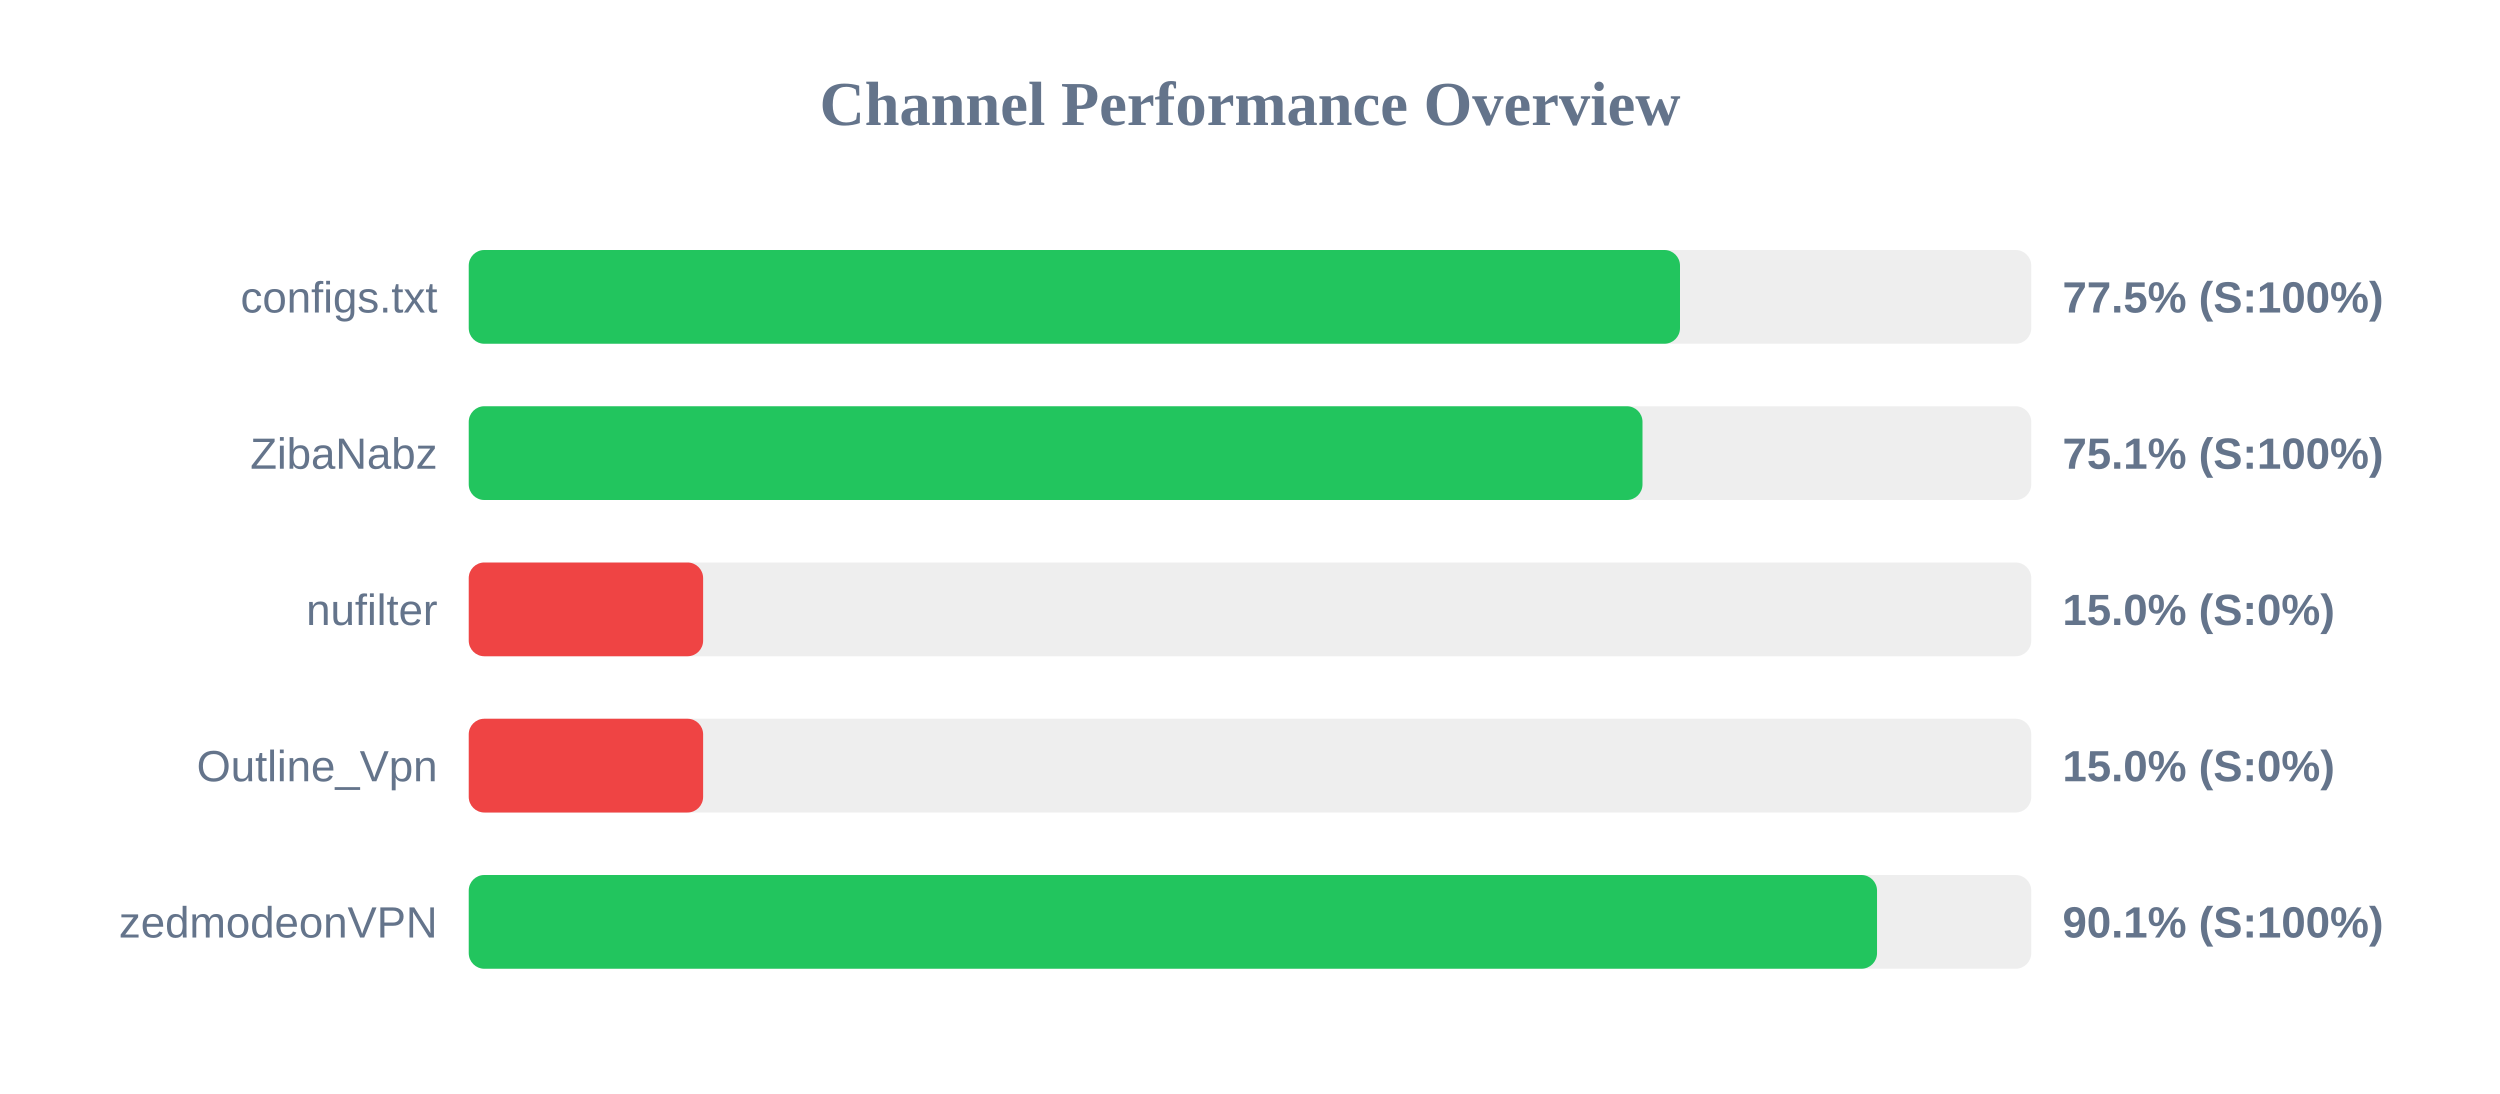
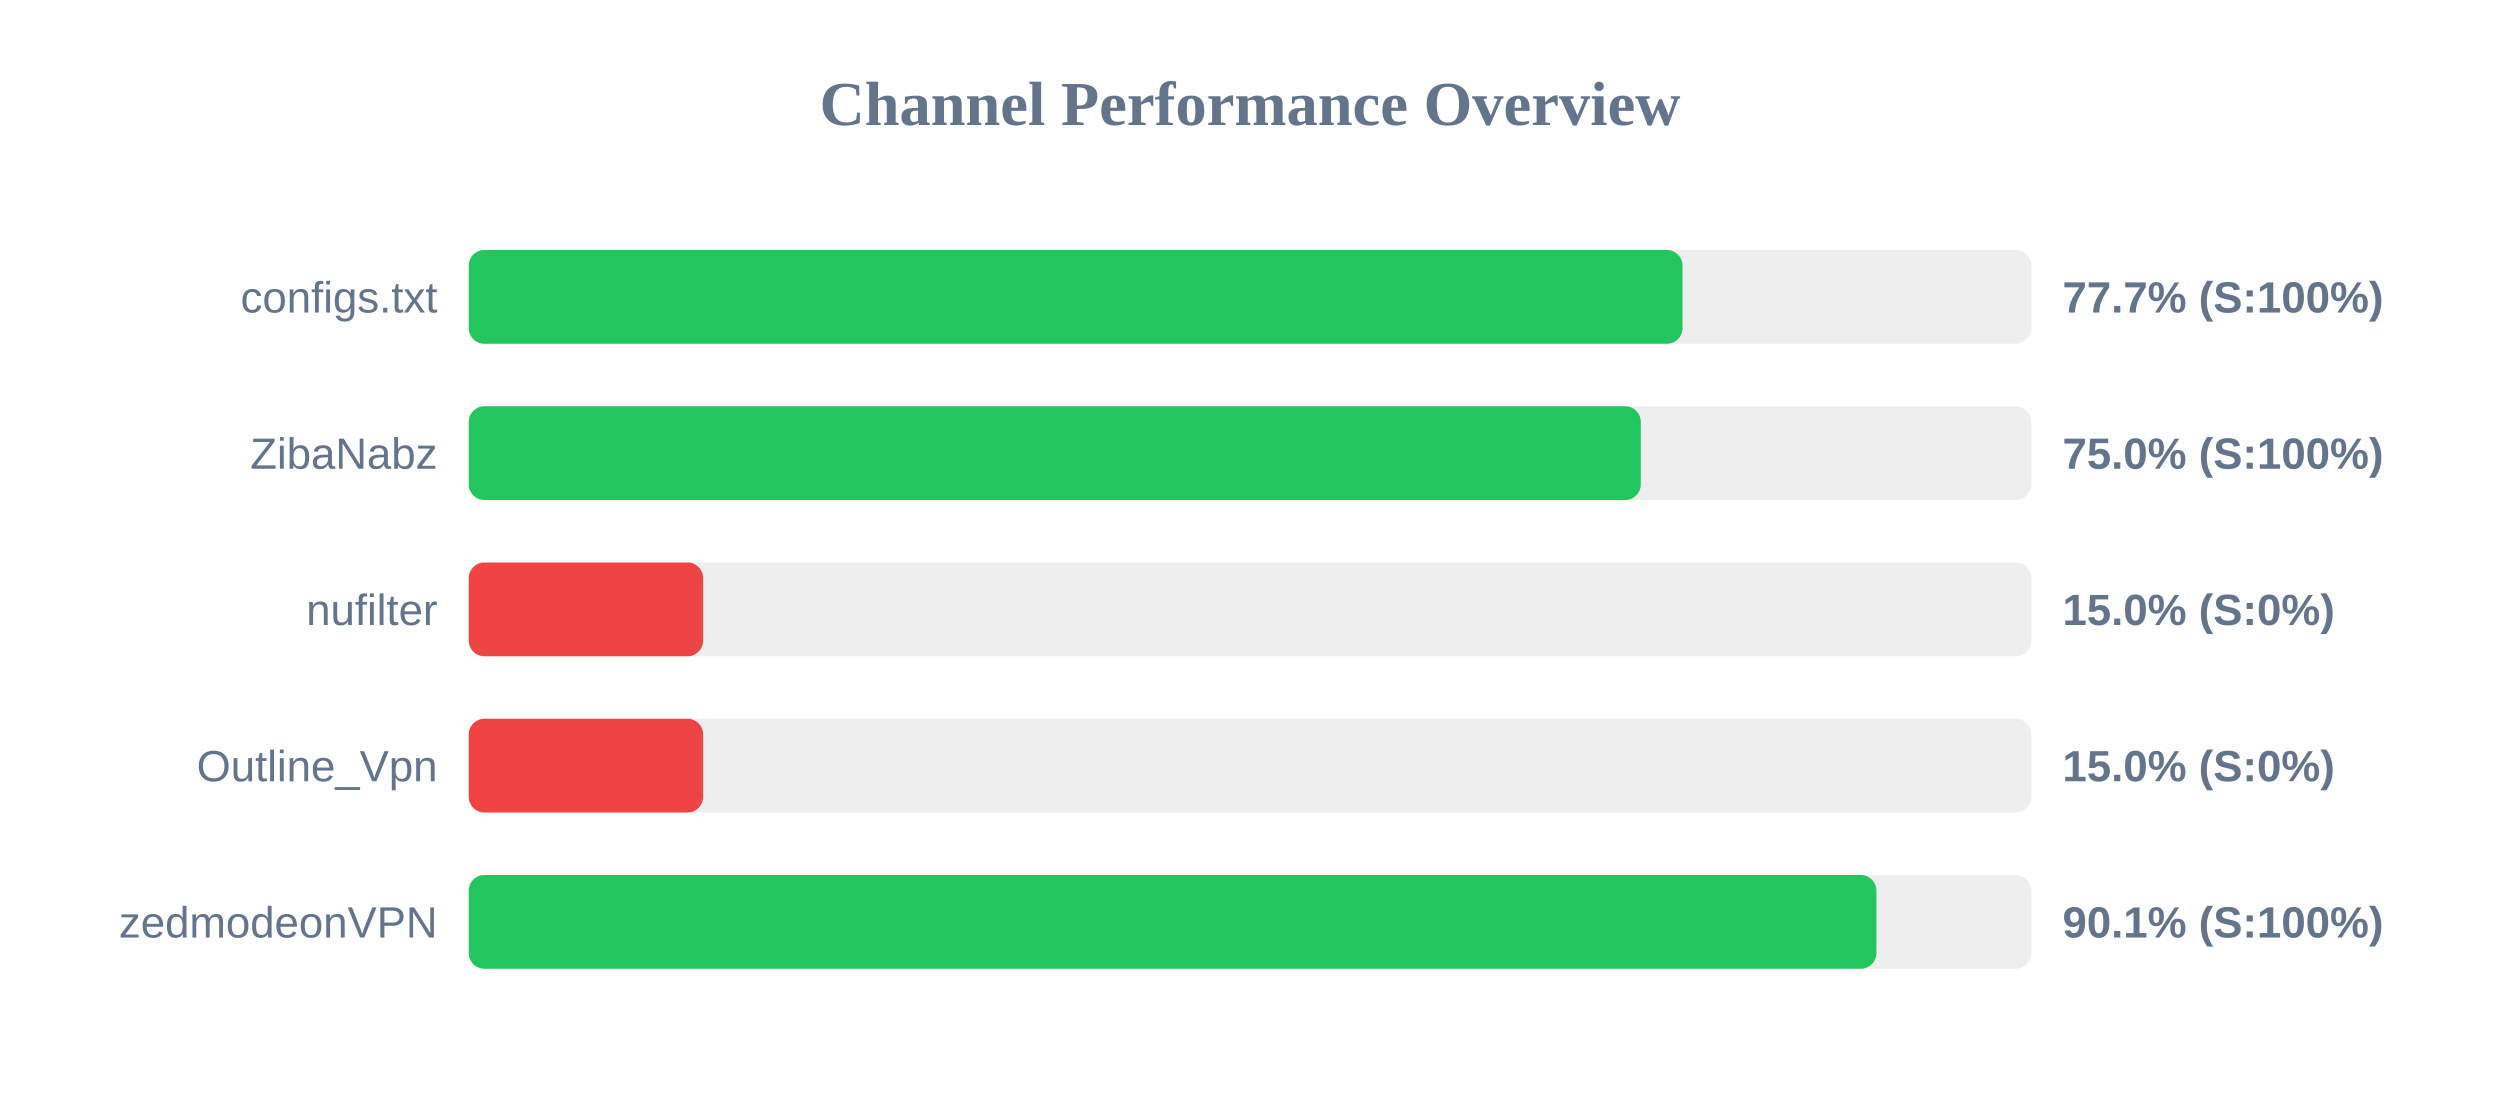
<svg xmlns="http://www.w3.org/2000/svg" width="800" height="350" version="1.1">
  <style>
        .row { font: 14px Arial; fill: #64748b; }
        .score { font: bold 14px Arial; fill: #64748b; }
    </style>
  <text x="400" y="40" text-anchor="middle" font-size="20px" font-weight="bold" fill="#64748b">Channel Performance Overview</text>
  <rect x="150" y="80" width="500" height="30" fill="#eee" rx="5" />
-   <rect x="150" y="80" width="387.6" height="30" fill="#22c55e" rx="5" />
+   <rect x="150" y="80" width="388.4" height="30" fill="#22c55e" rx="5" />
  <text x="140" y="100" text-anchor="end" class="row">configs.txt</text>
-   <text x="660" y="100" text-anchor="start" class="score">77.5% (S:100%)</text>
+   <text x="660" y="100" text-anchor="start" class="score">77.7% (S:100%)</text>
  <rect x="150" y="130" width="500" height="30" fill="#eee" rx="5" />
-   <rect x="150" y="130" width="375.6" height="30" fill="#22c55e" rx="5" />
+   <rect x="150" y="130" width="375.05" height="30" fill="#22c55e" rx="5" />
  <text x="140" y="150" text-anchor="end" class="row">ZibaNabz</text>
-   <text x="660" y="150" text-anchor="start" class="score">75.1% (S:100%)</text>
+   <text x="660" y="150" text-anchor="start" class="score">75.0% (S:100%)</text>
  <rect x="150" y="180" width="500" height="30" fill="#eee" rx="5" />
  <rect x="150" y="180" width="75.0" height="30" fill="#ef4444" rx="5" />
  <text x="140" y="200" text-anchor="end" class="row">nufilter</text>
  <text x="660" y="200" text-anchor="start" class="score">15.0% (S:0%)</text>
  <rect x="150" y="230" width="500" height="30" fill="#eee" rx="5" />
  <rect x="150" y="230" width="75.0" height="30" fill="#ef4444" rx="5" />
  <text x="140" y="250" text-anchor="end" class="row">Outline_Vpn</text>
  <text x="660" y="250" text-anchor="start" class="score">15.0% (S:0%)</text>
  <rect x="150" y="280" width="500" height="30" fill="#eee" rx="5" />
-   <rect x="150" y="280" width="450.65" height="30" fill="#22c55e" rx="5" />
+   <rect x="150" y="280" width="450.45" height="30" fill="#22c55e" rx="5" />
  <text x="140" y="300" text-anchor="end" class="row">zedmodeonVPN</text>
  <text x="660" y="300" text-anchor="start" class="score">90.1% (S:100%)</text>
</svg>
